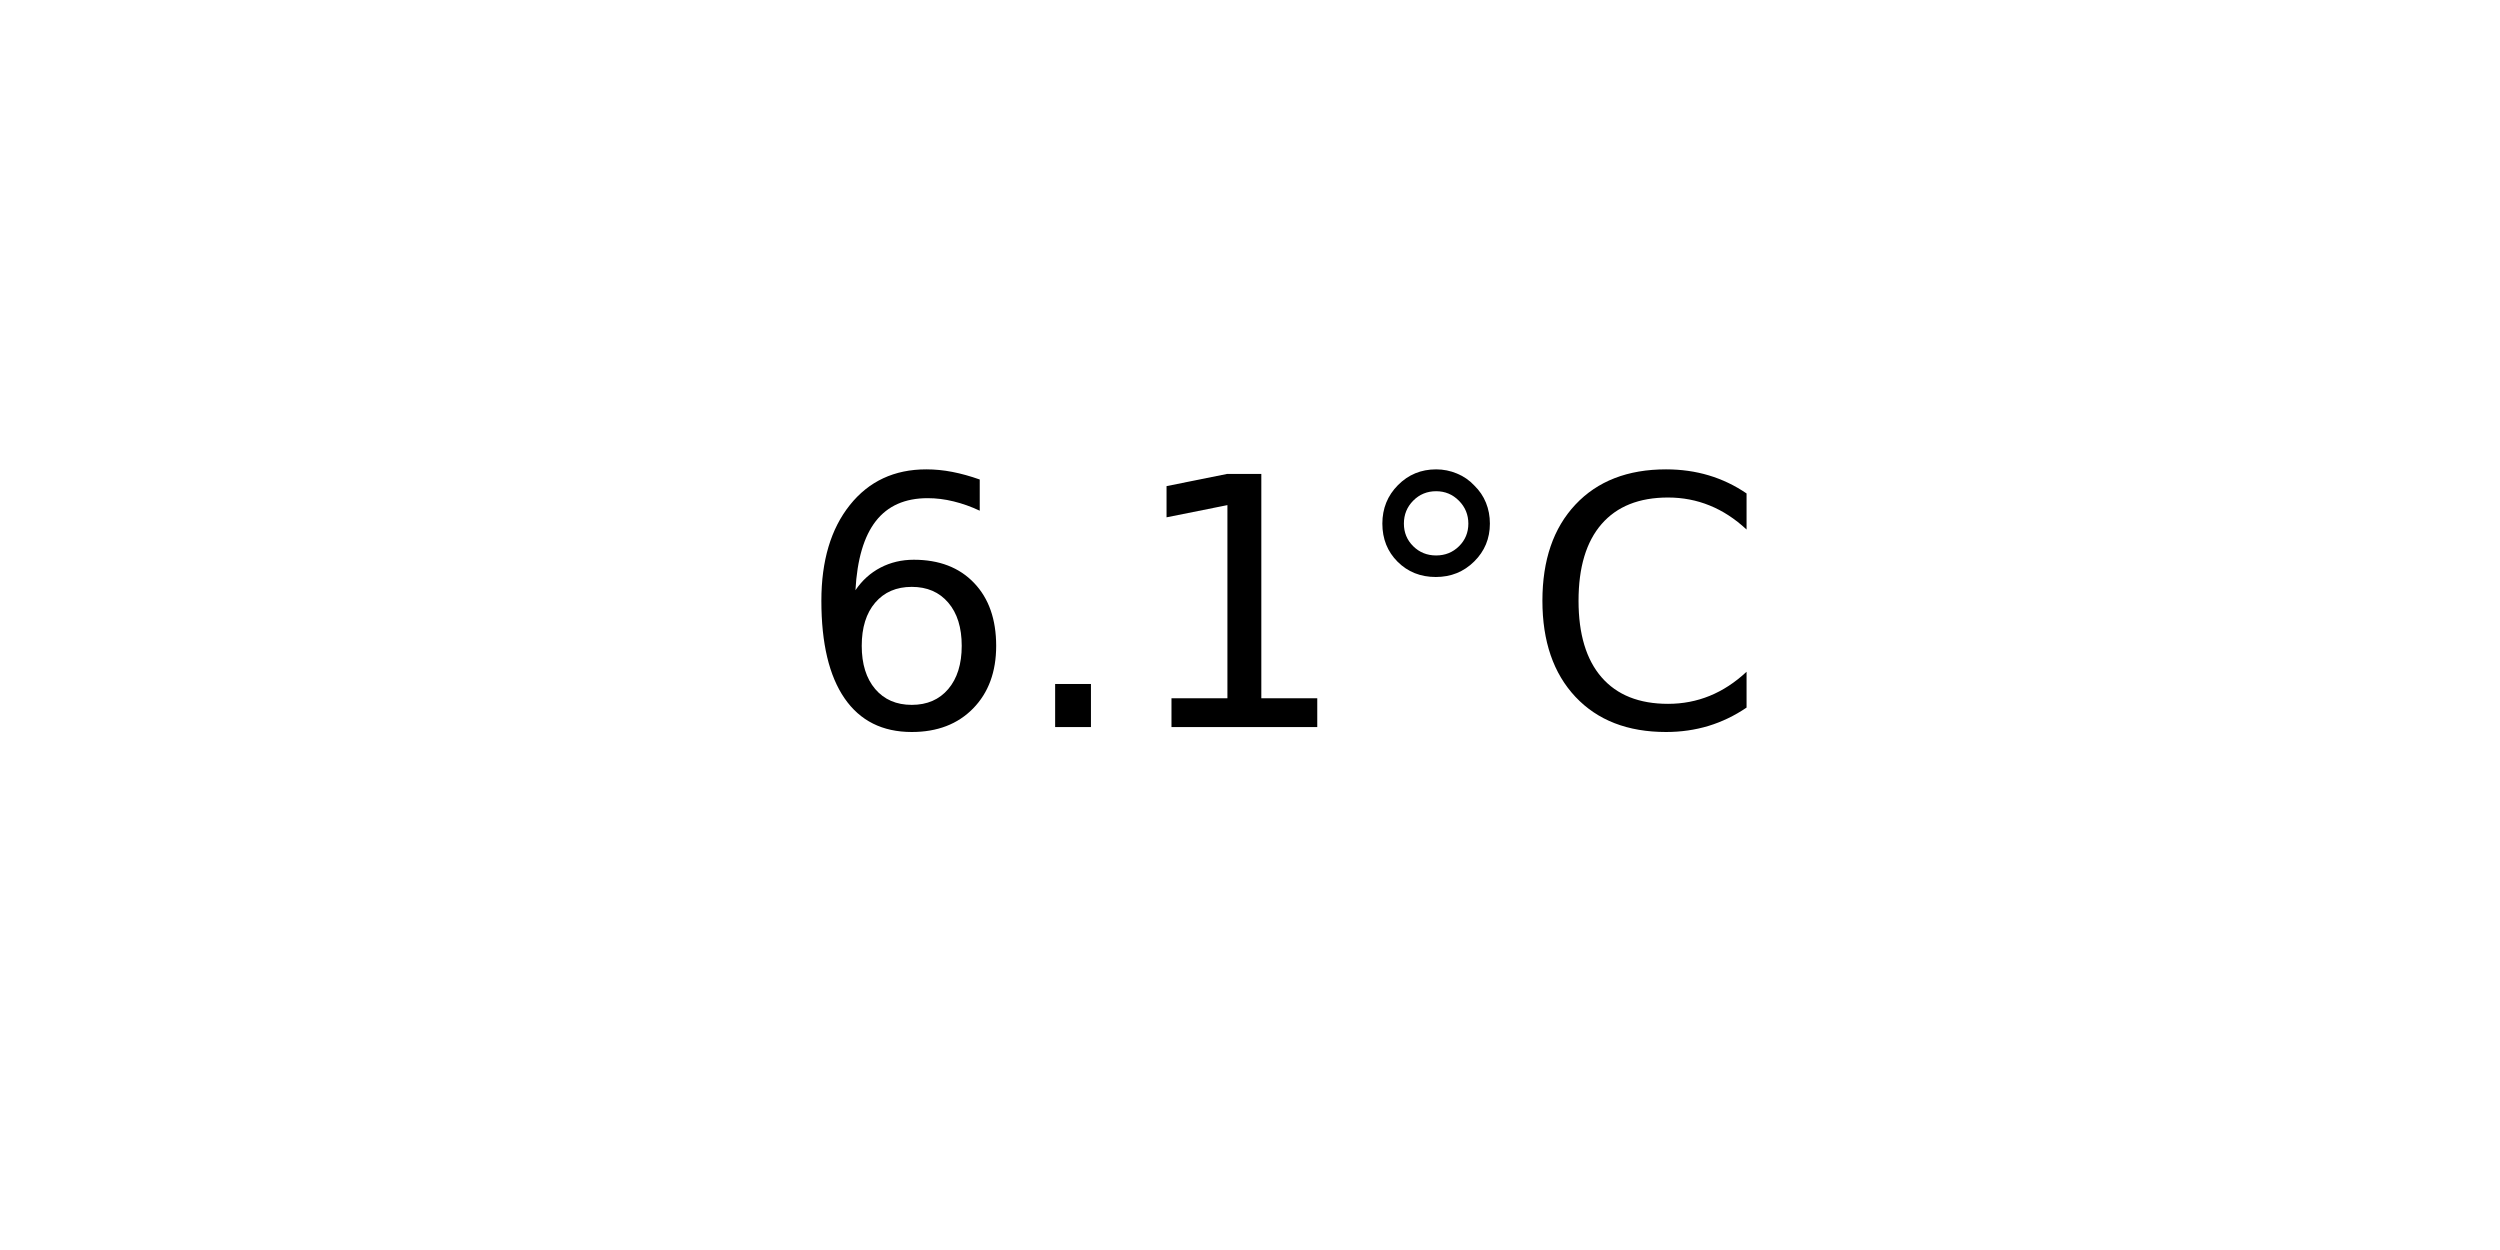
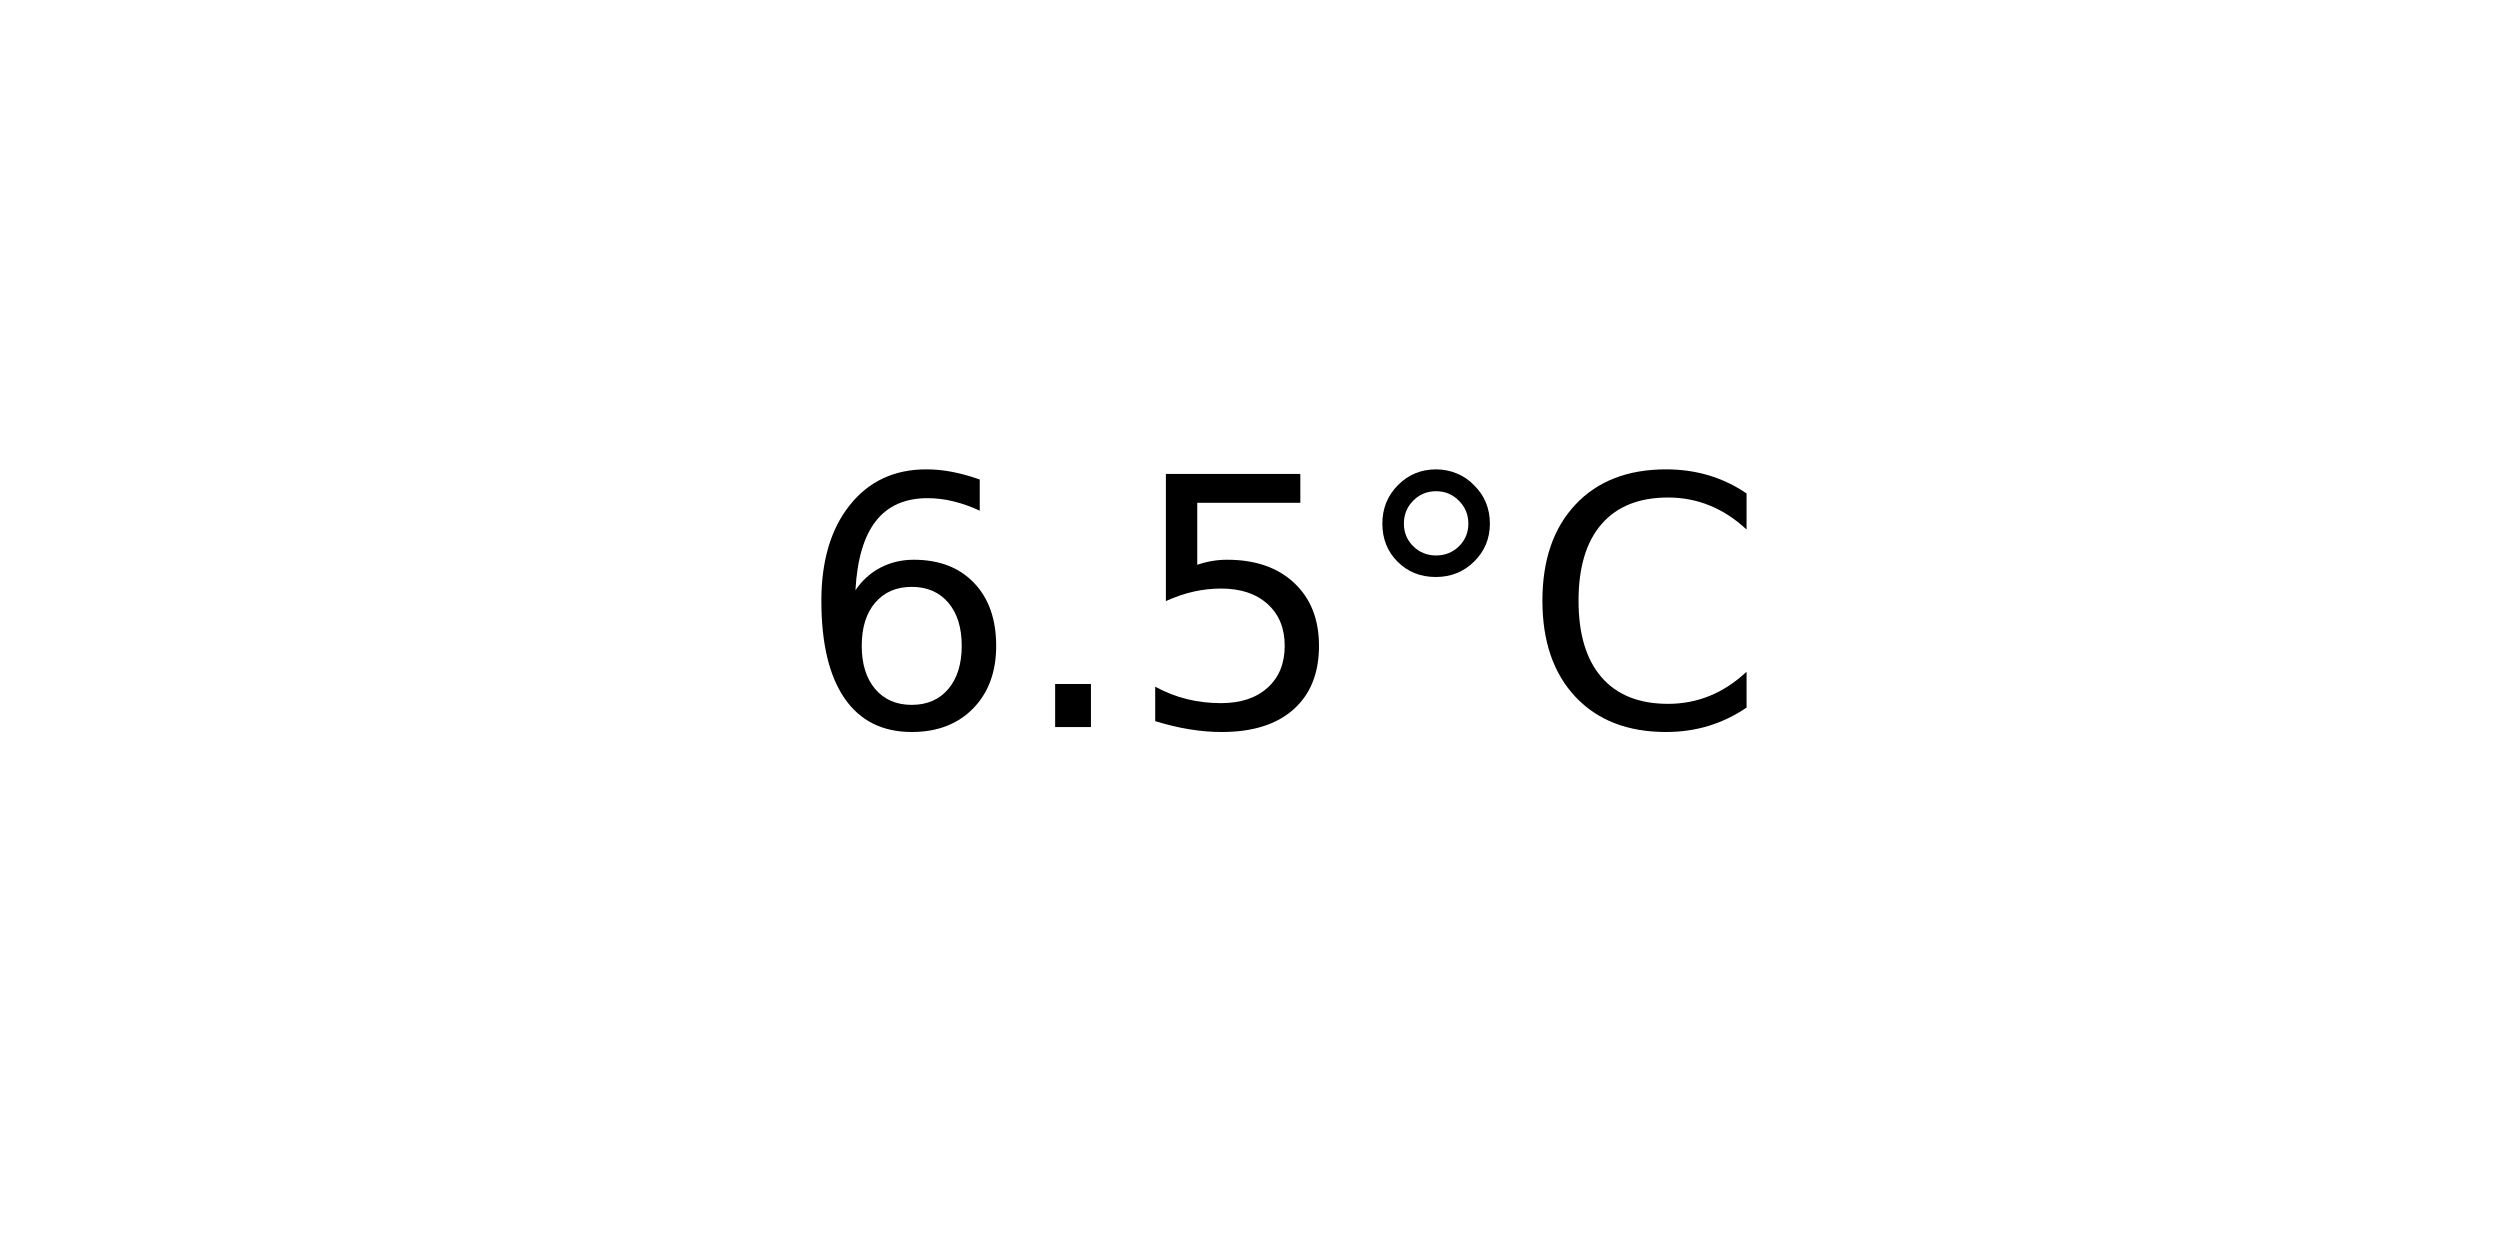
<svg xmlns="http://www.w3.org/2000/svg" xmlns:xlink="http://www.w3.org/1999/xlink" width="72pt" height="36pt" viewBox="0 0 72 36" version="1.1">
  <defs>
    <style type="text/css">*{stroke-linejoin: round; stroke-linecap: butt}</style>
  </defs>
  <g id="figure_1">
    <g id="axes_1">
      <g id="text_1">
        <g transform="translate(22.95703 20.93937) scale(0.1 -0.1)">
          <defs>
            <path id="DejaVuSans-36" d="M 2113 2584  Q 1688 2584 1439 2293  Q 1191 2003 1191 1497  Q 1191 994 1439 701  Q 1688 409 2113 409  Q 2538 409 2786 701  Q 3034 994 3034 1497  Q 3034 2003 2786 2293  Q 2538 2584 2113 2584  z M 3366 4563  L 3366 3988  Q 3128 4100 2886 4159  Q 2644 4219 2406 4219  Q 1781 4219 1451 3797  Q 1122 3375 1075 2522  Q 1259 2794 1537 2939  Q 1816 3084 2150 3084  Q 2853 3084 3261 2657  Q 3669 2231 3669 1497  Q 3669 778 3244 343  Q 2819 -91 2113 -91  Q 1303 -91 875 529  Q 447 1150 447 2328  Q 447 3434 972 4092  Q 1497 4750 2381 4750  Q 2619 4750 2861 4703  Q 3103 4656 3366 4563  z " transform="scale(0.015625)" />
            <path id="DejaVuSans-2e" d="M 684 794  L 1344 794  L 1344 0  L 684 0  L 684 794  z " transform="scale(0.015625)" />
-             <path id="DejaVuSans-31" d="M 794 531  L 1825 531  L 1825 4091  L 703 3866  L 703 4441  L 1819 4666  L 2450 4666  L 2450 531  L 3481 531  L 3481 0  L 794 0  L 794 531  z " transform="scale(0.015625)" />
+             <path id="DejaVuSans-35" d="M 691 4666  L 3169 4666  L 3169 4134  L 1269 4134  L 1269 2991  Q 1406 3038 1543 3061  Q 1681 3084 1819 3084  Q 2600 3084 3056 2656  Q 3513 2228 3513 1497  Q 3513 744 3044 326  Q 2575 -91 1722 -91  Q 1428 -91 1123 -41  Q 819 9 494 109  L 494 744  Q 775 591 1075 516  Q 1375 441 1709 441  Q 2250 441 2565 725  Q 2881 1009 2881 1497  Q 2881 1984 2565 2268  Q 2250 2553 1709 2553  Q 1456 2553 1204 2497  Q 953 2441 691 2322  L 691 4666  z " transform="scale(0.015625)" />
            <path id="DejaVuSans-b0" d="M 1600 4347  Q 1350 4347 1178 4173  Q 1006 4000 1006 3750  Q 1006 3503 1178 3333  Q 1350 3163 1600 3163  Q 1850 3163 2022 3333  Q 2194 3503 2194 3750  Q 2194 3997 2020 4172  Q 1847 4347 1600 4347  z M 1600 4750  Q 1800 4750 1984 4673  Q 2169 4597 2303 4453  Q 2447 4313 2519 4134  Q 2591 3956 2591 3750  Q 2591 3338 2302 3052  Q 2013 2766 1594 2766  Q 1172 2766 890 3047  Q 609 3328 609 3750  Q 609 4169 896 4459  Q 1184 4750 1600 4750  z " transform="scale(0.015625)" />
            <path id="DejaVuSans-43" d="M 4122 4306  L 4122 3641  Q 3803 3938 3442 4084  Q 3081 4231 2675 4231  Q 1875 4231 1450 3742  Q 1025 3253 1025 2328  Q 1025 1406 1450 917  Q 1875 428 2675 428  Q 3081 428 3442 575  Q 3803 722 4122 1019  L 4122 359  Q 3791 134 3420 21  Q 3050 -91 2638 -91  Q 1578 -91 968 557  Q 359 1206 359 2328  Q 359 3453 968 4101  Q 1578 4750 2638 4750  Q 3056 4750 3426 4639  Q 3797 4528 4122 4306  z " transform="scale(0.015625)" />
          </defs>
          <use xlink:href="#DejaVuSans-36" />
          <use xlink:href="#DejaVuSans-2e" x="63.623" />
-           <use xlink:href="#DejaVuSans-31" x="95.41" />
+           <use xlink:href="#DejaVuSans-35" x="95.41" />
          <use xlink:href="#DejaVuSans-b0" x="159.033" />
          <use xlink:href="#DejaVuSans-43" x="209.033" />
        </g>
      </g>
    </g>
  </g>
</svg>
